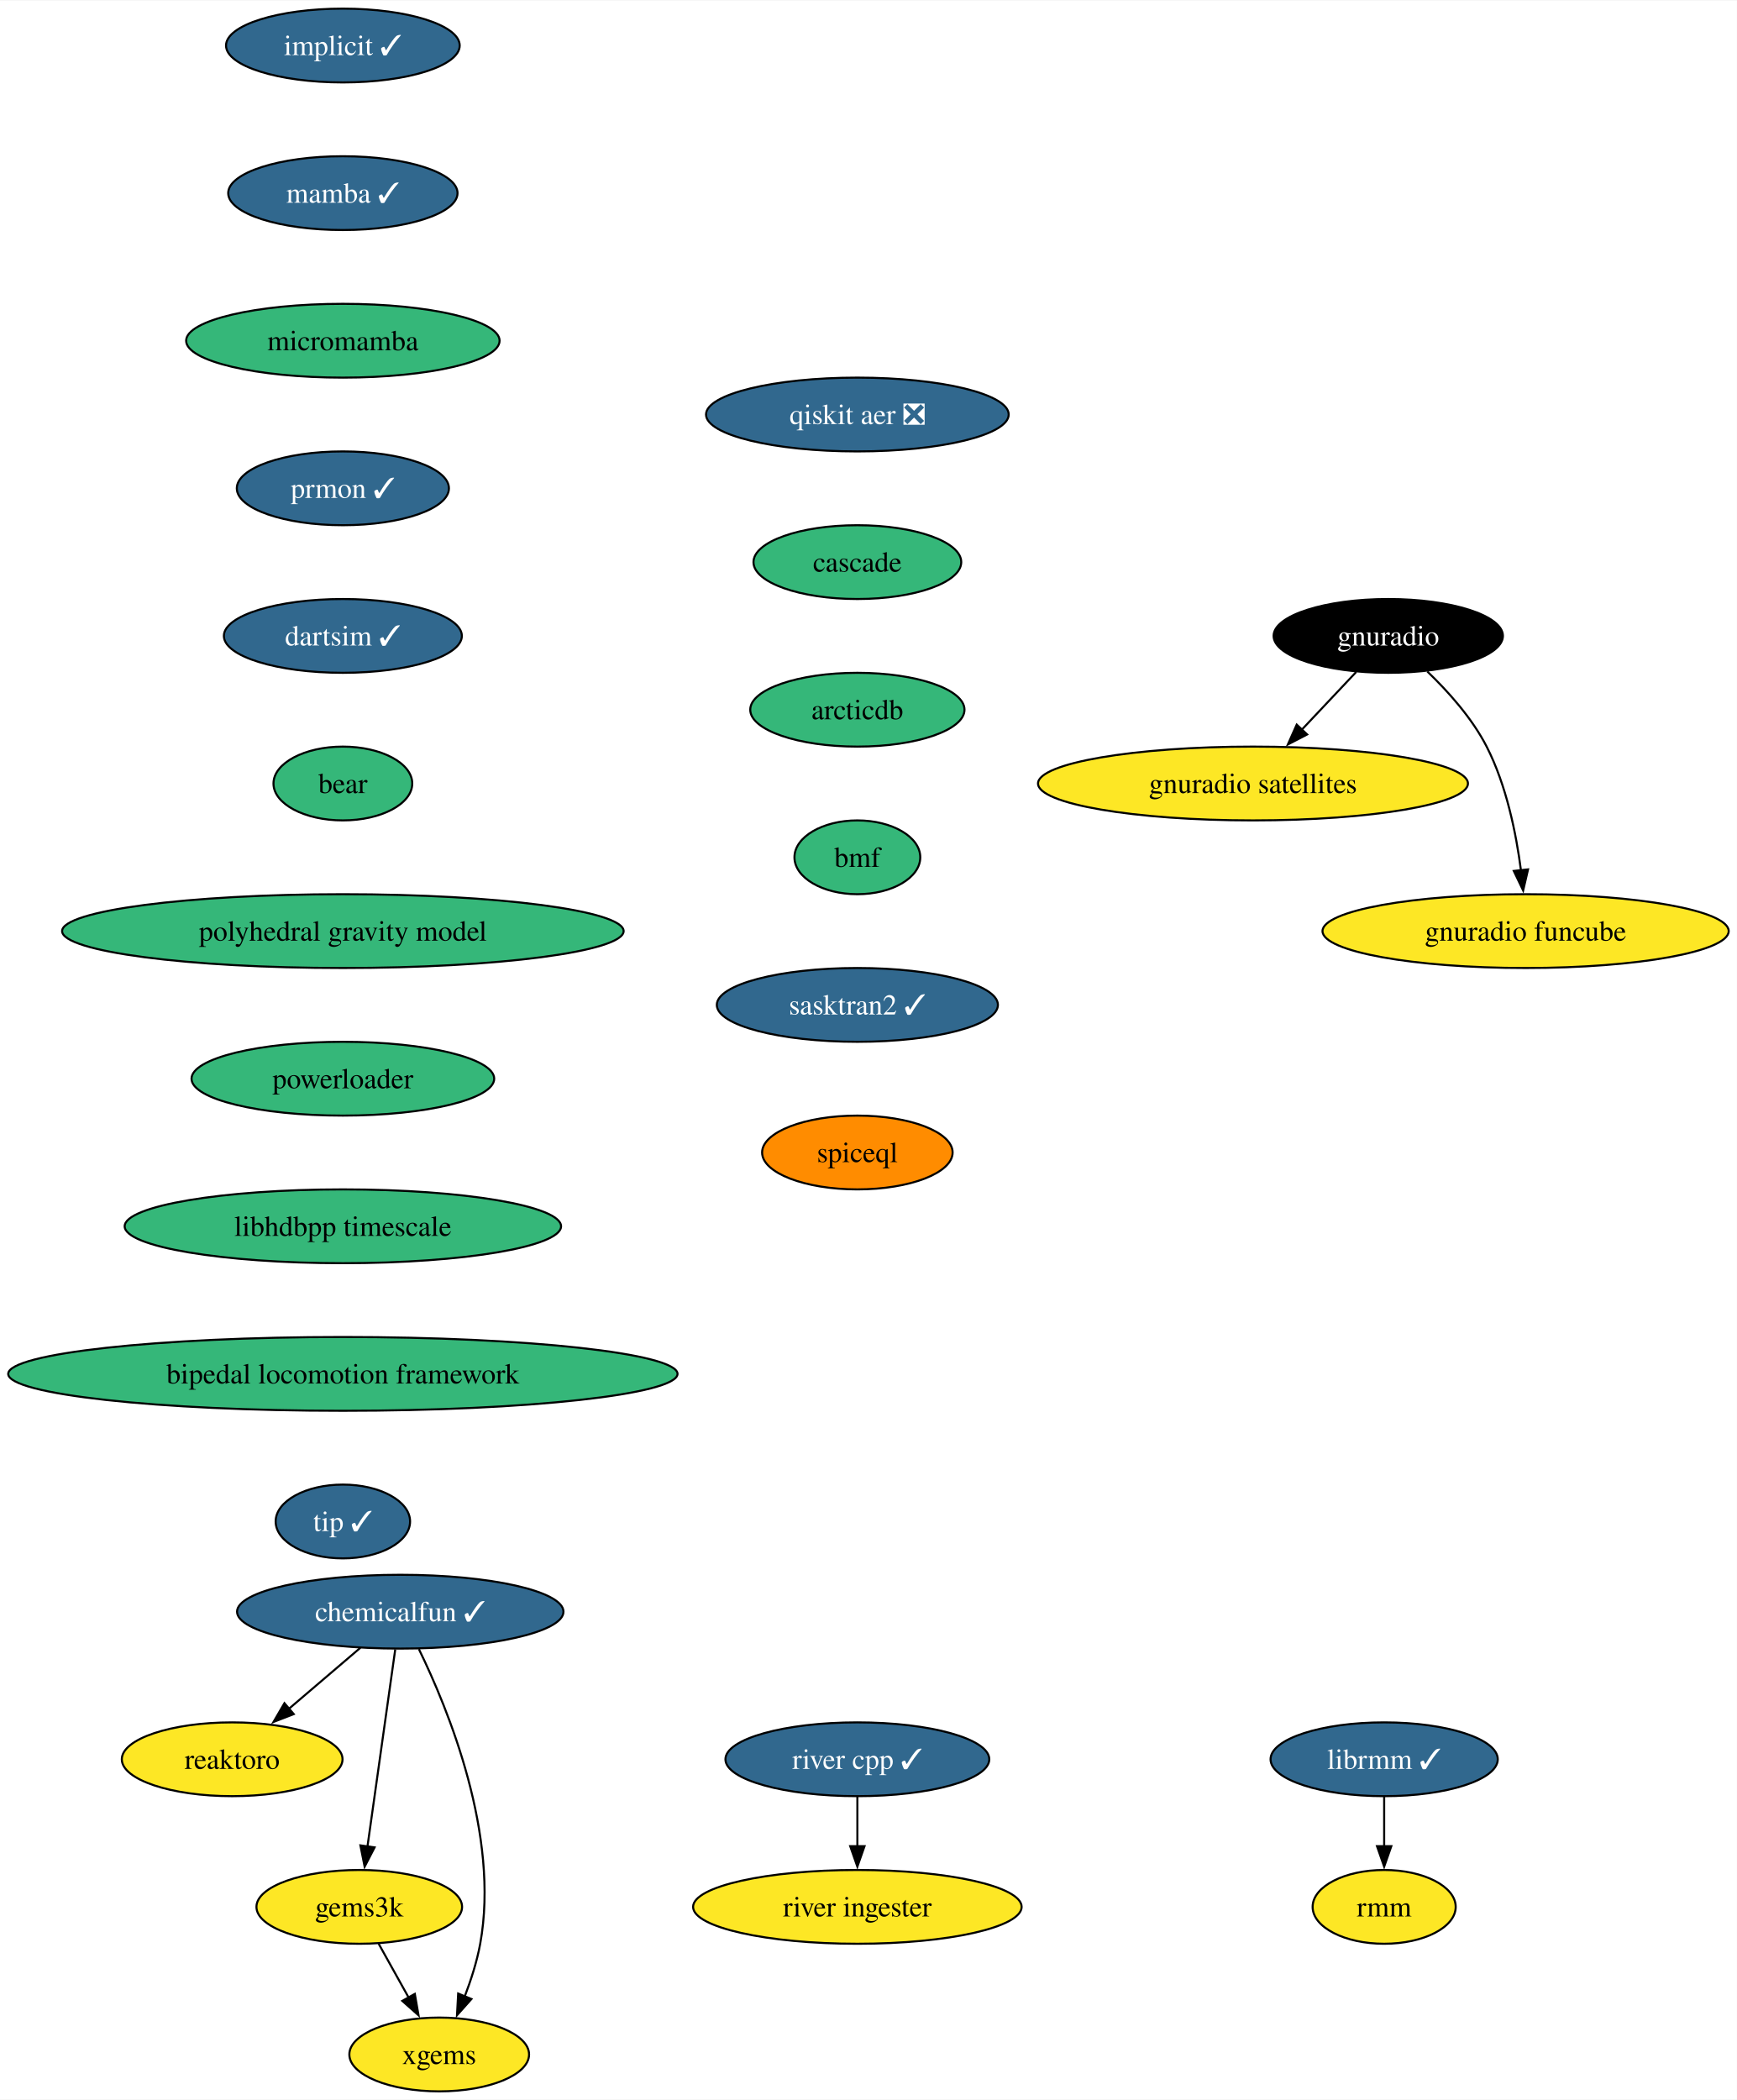
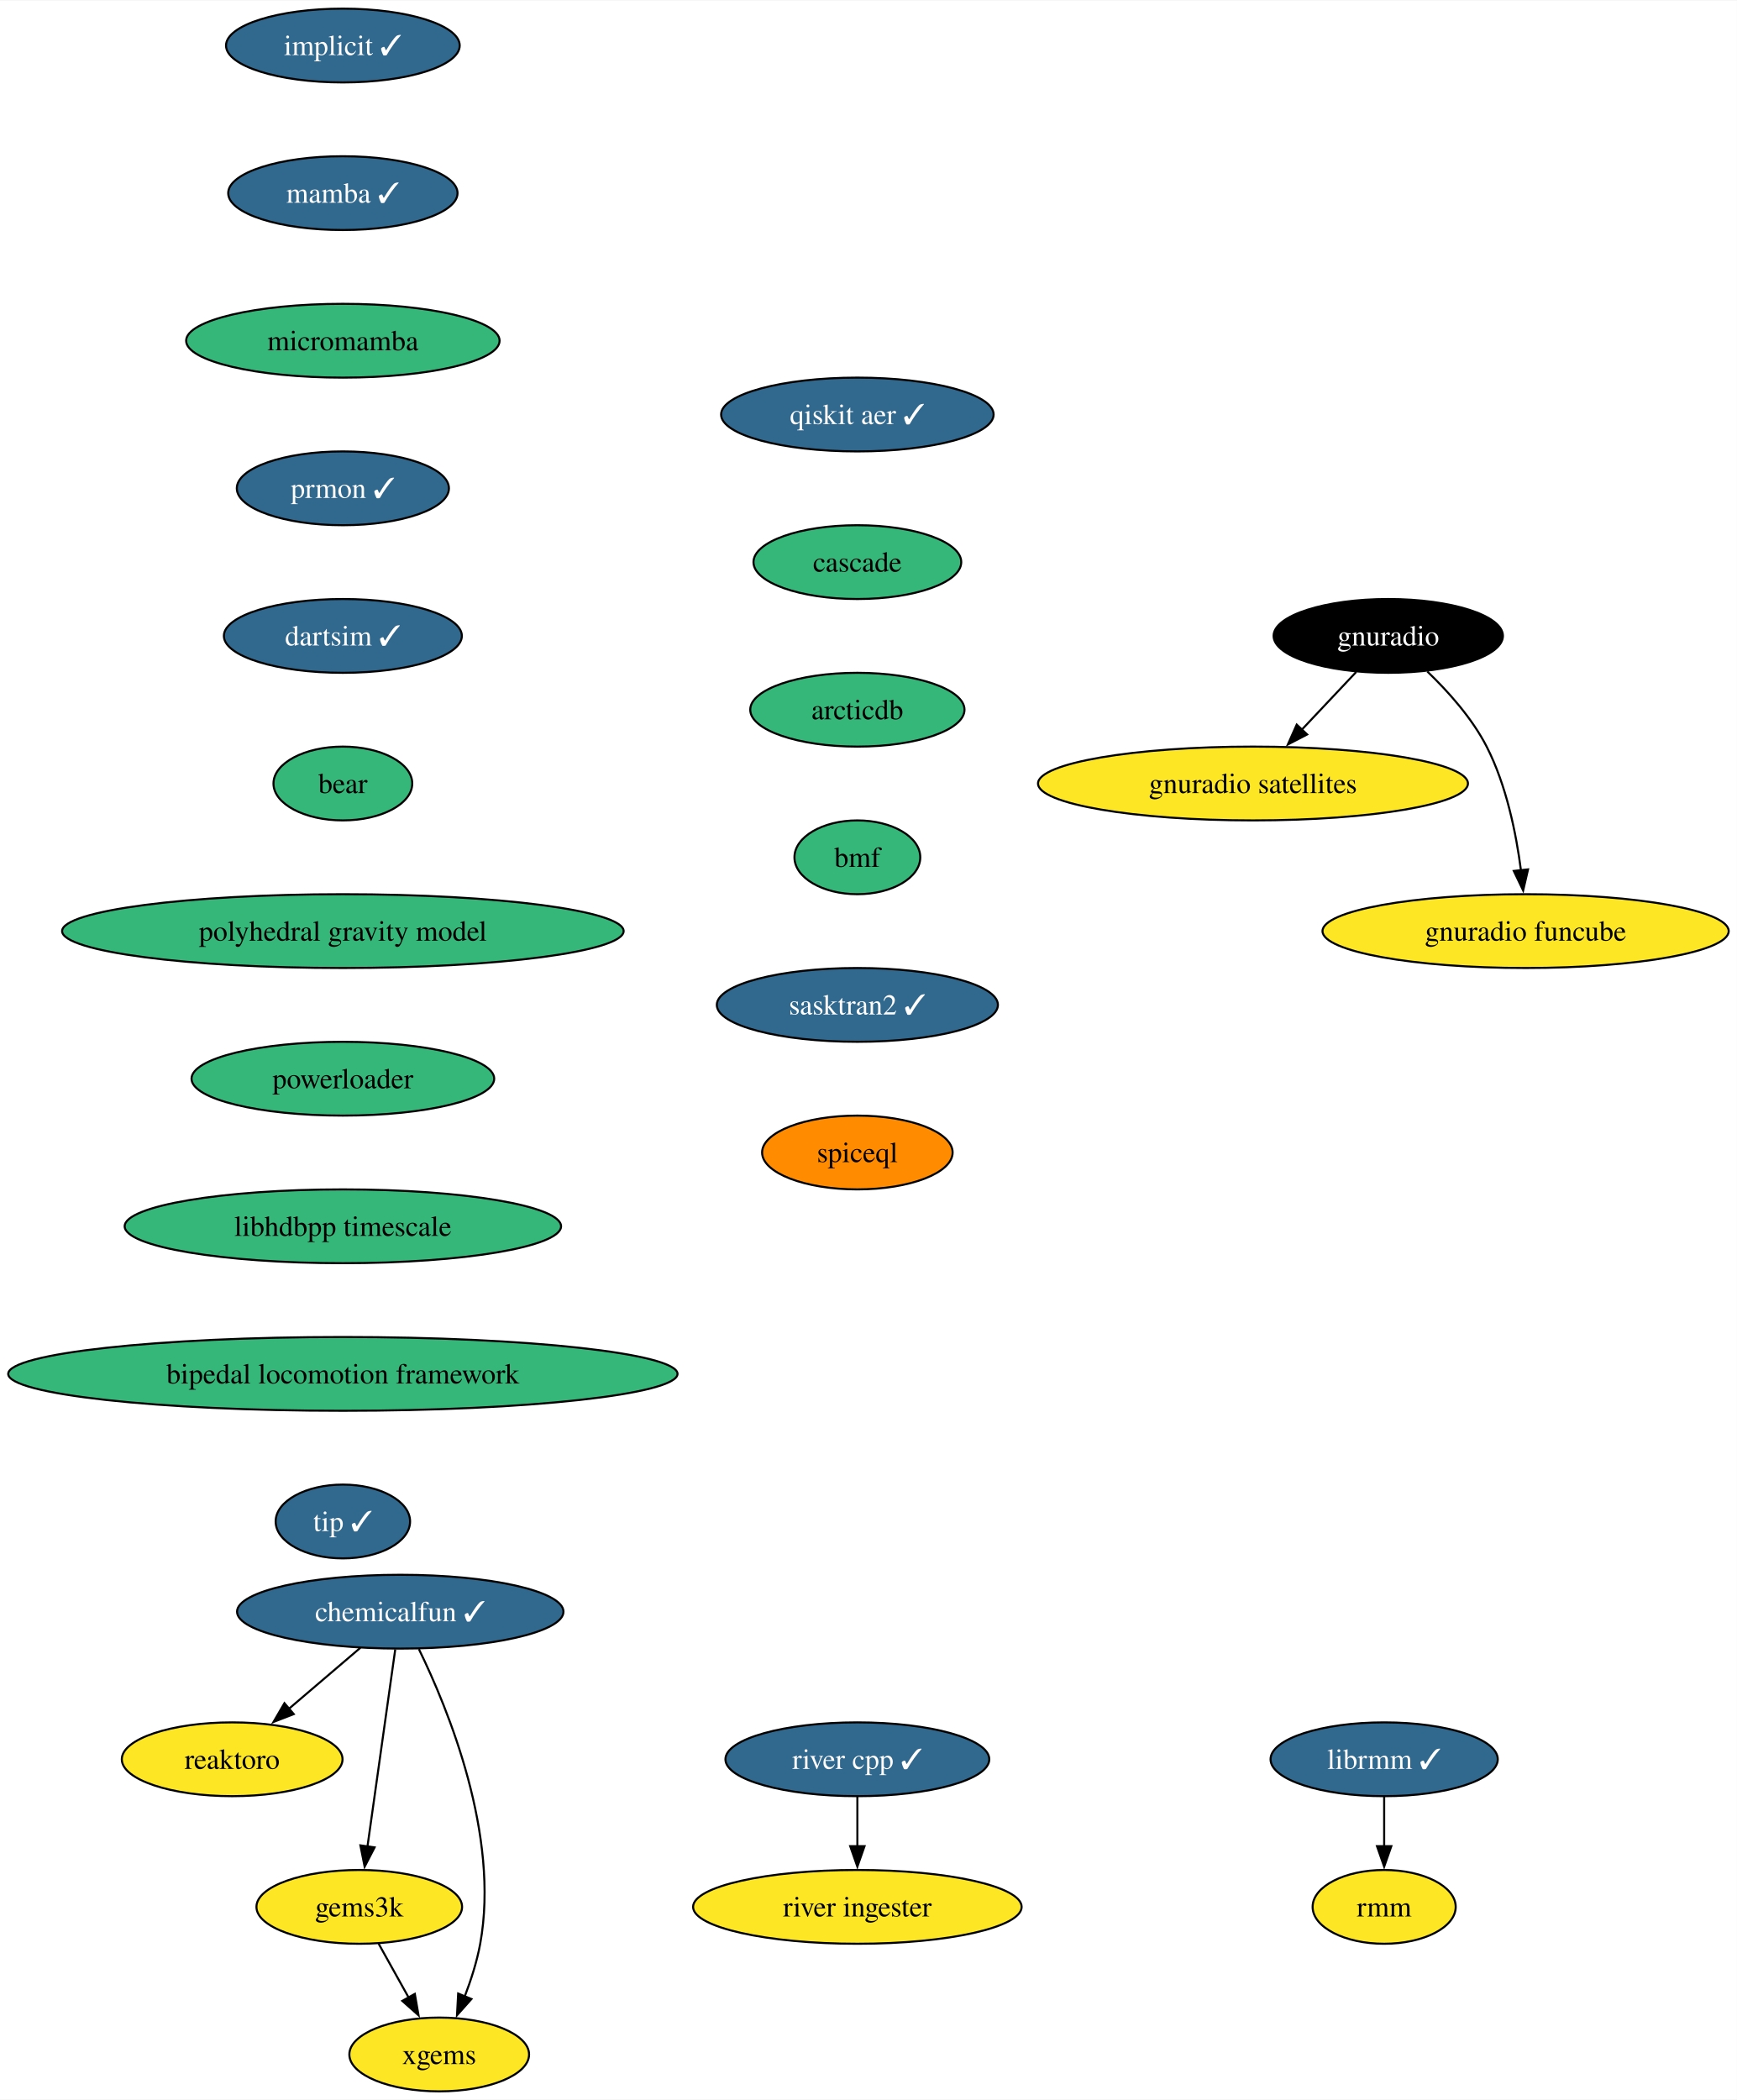
<svg xmlns="http://www.w3.org/2000/svg" xmlns:xlink="http://www.w3.org/1999/xlink" width="847pt" height="1024pt" viewBox="0.00 0.00 847.35 1024.00">
  <g id="graph0" class="graph" transform="scale(1 1) rotate(0) translate(4 1020)">
    <polygon fill="white" stroke="none" points="-4,4 -4,-1020 843.35,-1020 843.35,4 -4,4" />
    <g id="node1" class="node">
      <g id="a_node1">
        <a xlink:href="https://github.com/conda-forge/implicit-feedstock/pull/100" xlink:title="implicit ✓">
          <ellipse fill="#31688e" stroke="black" cx="163.27" cy="-998" rx="57" ry="18" />
          <text text-anchor="middle" x="163.27" y="-993.33" font-family="Times,serif" font-size="14.00" fill="white">implicit ✓</text>
        </a>
      </g>
    </g>
    <g id="node2" class="node">
      <g id="a_node2">
        <a xlink:href="https://github.com/conda-forge/mamba-feedstock/pull/222" xlink:title="mamba ✓">
          <ellipse fill="#31688e" stroke="black" cx="163.27" cy="-926" rx="55.94" ry="18" />
          <text text-anchor="middle" x="163.27" y="-921.33" font-family="Times,serif" font-size="14.00" fill="white">mamba ✓</text>
        </a>
      </g>
    </g>
    <g id="node4" class="node">
      <g id="a_node4">
        <a xlink:href="https://github.com/conda-forge/micromamba-feedstock" xlink:title="micromamba">
          <ellipse fill="#35b779" stroke="black" cx="163.27" cy="-854" rx="76.46" ry="18" />
          <text text-anchor="middle" x="163.27" y="-849.33" font-family="Times,serif" font-size="14.00">micromamba</text>
        </a>
      </g>
    </g>
    <g id="node3" class="node">
      <g id="a_node3">
        <a xlink:href="https://github.com/conda-forge/reaktoro-feedstock" xlink:title="reaktoro">
          <ellipse fill="#fde725" stroke="black" cx="109.27" cy="-162" rx="53.84" ry="18" />
          <text text-anchor="middle" x="109.27" y="-157.32" font-family="Times,serif" font-size="14.00">reaktoro</text>
        </a>
      </g>
    </g>
    <g id="node10" class="node">
      <g id="a_node10">
        <a xlink:href="https://github.com/conda-forge/prmon-feedstock/pull/15" xlink:title="prmon ✓">
          <ellipse fill="#31688e" stroke="black" cx="163.27" cy="-782" rx="51.74" ry="18" />
          <text text-anchor="middle" x="163.27" y="-777.33" font-family="Times,serif" font-size="14.00" fill="white">prmon ✓</text>
        </a>
      </g>
    </g>
    <g id="node5" class="node">
      <g id="a_node5">
        <a xlink:href="https://github.com/conda-forge/gnuradio-feedstock" xlink:title="gnuradio">
          <ellipse fill="#000000" stroke="black" cx="673.27" cy="-710" rx="55.94" ry="18" />
          <text text-anchor="middle" x="673.27" y="-705.33" font-family="Times,serif" font-size="14.00" fill="white">gnuradio</text>
        </a>
      </g>
    </g>
    <g id="node6" class="node">
      <g id="a_node6">
        <a xlink:href="https://github.com/conda-forge/gnuradio-satellites-feedstock" xlink:title="gnuradio satellites">
          <ellipse fill="#fde725" stroke="black" cx="607.27" cy="-638" rx="104.87" ry="18" />
          <text text-anchor="middle" x="607.27" y="-633.33" font-family="Times,serif" font-size="14.00">gnuradio satellites</text>
        </a>
      </g>
    </g>
    <g id="edge3" class="edge">
      <path fill="none" stroke="black" d="M657.63,-692.41C649.69,-683.99 639.88,-673.58 631.03,-664.2" />
      <polygon fill="black" stroke="black" points="633.7,-661.93 624.3,-657.06 628.61,-666.73 633.7,-661.93" />
    </g>
    <g id="node7" class="node">
      <g id="a_node7">
        <a xlink:href="https://github.com/conda-forge/gnuradio-funcube-feedstock" xlink:title="gnuradio funcube">
          <ellipse fill="#fde725" stroke="black" cx="740.27" cy="-566" rx="99.08" ry="18" />
          <text text-anchor="middle" x="740.27" y="-561.33" font-family="Times,serif" font-size="14.00">gnuradio funcube</text>
        </a>
      </g>
    </g>
    <g id="edge4" class="edge">
      <path fill="none" stroke="black" d="M692.32,-692.65C702.4,-682.98 714.14,-669.92 721.27,-656 730.91,-637.17 735.66,-613.69 738.01,-595.58" />
      <polygon fill="black" stroke="black" points="741.47,-596.11 739.08,-585.79 734.51,-595.35 741.47,-596.11" />
    </g>
    <g id="node8" class="node">
      <g id="a_node8">
        <a xlink:href="https://github.com/conda-forge/gems3k-feedstock" xlink:title="gems3k">
          <ellipse fill="#fde725" stroke="black" cx="171.27" cy="-90" rx="50.16" ry="18" />
          <text text-anchor="middle" x="171.27" y="-85.33" font-family="Times,serif" font-size="14.00">gems3k</text>
        </a>
      </g>
    </g>
    <g id="node9" class="node">
      <g id="a_node9">
        <a xlink:href="https://github.com/conda-forge/xgems-feedstock" xlink:title="xgems">
          <ellipse fill="#fde725" stroke="black" cx="210.27" cy="-18" rx="43.84" ry="18" />
          <text text-anchor="middle" x="210.27" y="-13.32" font-family="Times,serif" font-size="14.00">xgems</text>
        </a>
      </g>
    </g>
    <g id="edge5" class="edge">
      <path fill="none" stroke="black" d="M180.71,-72.05C185.12,-64.14 190.47,-54.54 195.4,-45.69" />
      <polygon fill="black" stroke="black" points="198.37,-47.55 200.18,-37.11 192.26,-44.14 198.37,-47.55" />
    </g>
    <g id="node11" class="node">
      <g id="a_node11">
        <a xlink:href="https://github.com/conda-forge/dartsim-feedstock/pull/64" xlink:title="dartsim ✓">
          <ellipse fill="#31688e" stroke="black" cx="163.27" cy="-710" rx="58.05" ry="18" />
          <text text-anchor="middle" x="163.27" y="-705.33" font-family="Times,serif" font-size="14.00" fill="white">dartsim ✓</text>
        </a>
      </g>
    </g>
    <g id="node12" class="node">
      <g id="a_node12">
        <a xlink:href="https://github.com/conda-forge/bear-feedstock" xlink:title="bear">
          <ellipse fill="#35b779" stroke="black" cx="163.27" cy="-638" rx="33.85" ry="18" />
          <text text-anchor="middle" x="163.27" y="-633.33" font-family="Times,serif" font-size="14.00">bear</text>
        </a>
      </g>
    </g>
    <g id="node15" class="node">
      <g id="a_node15">
        <a xlink:href="https://github.com/conda-forge/polyhedral-gravity-model-feedstock" xlink:title="polyhedral gravity model">
          <ellipse fill="#35b779" stroke="black" cx="163.27" cy="-566" rx="136.97" ry="18" />
          <text text-anchor="middle" x="163.27" y="-561.33" font-family="Times,serif" font-size="14.00">polyhedral gravity model</text>
        </a>
      </g>
    </g>
    <g id="node13" class="node">
      <g id="a_node13">
        <a xlink:href="https://github.com/conda-forge/librmm-feedstock/pull/65" xlink:title="librmm ✓">
          <ellipse fill="#31688e" stroke="black" cx="671.27" cy="-162" rx="55.42" ry="18" />
          <text text-anchor="middle" x="671.27" y="-157.32" font-family="Times,serif" font-size="14.00" fill="white">librmm ✓</text>
        </a>
      </g>
    </g>
    <g id="node14" class="node">
      <g id="a_node14">
        <a xlink:href="https://github.com/conda-forge/rmm-feedstock" xlink:title="rmm">
          <ellipse fill="#fde725" stroke="black" cx="671.27" cy="-90" rx="34.9" ry="18" />
          <text text-anchor="middle" x="671.27" y="-85.33" font-family="Times,serif" font-size="14.00">rmm</text>
        </a>
      </g>
    </g>
    <g id="edge9" class="edge">
      <path fill="none" stroke="black" d="M671.27,-143.7C671.27,-136.41 671.27,-127.73 671.27,-119.54" />
      <polygon fill="black" stroke="black" points="674.77,-119.62 671.27,-109.62 667.77,-119.62 674.77,-119.62" />
    </g>
    <g id="node19" class="node">
      <g id="a_node19">
        <a xlink:href="https://github.com/conda-forge/powerloader-feedstock" xlink:title="powerloader">
          <ellipse fill="#35b779" stroke="black" cx="163.27" cy="-494" rx="73.83" ry="18" />
          <text text-anchor="middle" x="163.27" y="-489.32" font-family="Times,serif" font-size="14.00">powerloader</text>
        </a>
      </g>
    </g>
    <g id="node16" class="node">
      <g id="a_node16">
        <a xlink:href="https://github.com/conda-forge/chemicalfun-feedstock/pull/17" xlink:title="chemicalfun ✓">
          <ellipse fill="#31688e" stroke="black" cx="191.27" cy="-234" rx="79.62" ry="18" />
          <text text-anchor="middle" x="191.27" y="-229.32" font-family="Times,serif" font-size="14.00" fill="white">chemicalfun ✓</text>
        </a>
      </g>
    </g>
    <g id="edge11" class="edge">
      <path fill="none" stroke="black" d="M171.84,-216.41C161.35,-207.45 148.22,-196.25 136.7,-186.42" />
      <polygon fill="black" stroke="black" points="139.31,-184.04 129.43,-180.21 134.77,-189.37 139.31,-184.04" />
    </g>
    <g id="edge12" class="edge">
      <path fill="none" stroke="black" d="M188.82,-215.59C185.44,-191.61 179.32,-148.14 175.27,-119.42" />
      <polygon fill="black" stroke="black" points="178.75,-119.02 173.89,-109.61 171.82,-120 178.75,-119.02" />
    </g>
    <g id="edge13" class="edge">
      <path fill="none" stroke="black" d="M200.35,-215.75C214.66,-186.43 239.92,-124.91 230.27,-72 228.69,-63.35 225.78,-54.28 222.66,-46.14" />
      <polygon fill="black" stroke="black" points="225.99,-45.05 218.95,-37.14 219.52,-47.72 225.99,-45.05" />
    </g>
    <g id="node17" class="node">
      <g id="a_node17">
        <a xlink:href="https://github.com/conda-forge/river-cpp-feedstock/pull/25" xlink:title="river cpp ✓">
          <ellipse fill="#31688e" stroke="black" cx="414.27" cy="-162" rx="64.36" ry="18" />
          <text text-anchor="middle" x="414.27" y="-157.32" font-family="Times,serif" font-size="14.00" fill="white">river cpp ✓</text>
        </a>
      </g>
    </g>
    <g id="node18" class="node">
      <g id="a_node18">
        <a xlink:href="https://github.com/conda-forge/river-ingester-feedstock" xlink:title="river ingester">
          <ellipse fill="#fde725" stroke="black" cx="414.27" cy="-90" rx="80.14" ry="18" />
          <text text-anchor="middle" x="414.27" y="-85.33" font-family="Times,serif" font-size="14.00">river ingester</text>
        </a>
      </g>
    </g>
    <g id="edge14" class="edge">
      <path fill="none" stroke="black" d="M414.27,-143.7C414.27,-136.41 414.27,-127.73 414.27,-119.54" />
      <polygon fill="black" stroke="black" points="417.77,-119.62 414.27,-109.62 410.77,-119.62 417.77,-119.62" />
    </g>
    <g id="node20" class="node">
      <g id="a_node20">
        <a xlink:href="https://github.com/conda-forge/libhdbpp-timescale-feedstock" xlink:title="libhdbpp timescale">
          <ellipse fill="#35b779" stroke="black" cx="163.27" cy="-422" rx="106.45" ry="18" />
          <text text-anchor="middle" x="163.27" y="-417.32" font-family="Times,serif" font-size="14.00">libhdbpp timescale</text>
        </a>
      </g>
    </g>
    <g id="node21" class="node">
      <g id="a_node21">
        <a xlink:href="https://github.com/conda-forge/bipedal-locomotion-framework-feedstock" xlink:title="bipedal locomotion framework">
          <ellipse fill="#35b779" stroke="black" cx="163.27" cy="-350" rx="163.27" ry="18" />
          <text text-anchor="middle" x="163.27" y="-345.32" font-family="Times,serif" font-size="14.00">bipedal locomotion framework</text>
        </a>
      </g>
    </g>
    <g id="node22" class="node">
      <g id="a_node22">
        <a xlink:href="https://github.com/conda-forge/tip-feedstock/pull/27" xlink:title="tip ✓">
          <ellipse fill="#31688e" stroke="black" cx="163.27" cy="-278" rx="32.79" ry="18" />
          <text text-anchor="middle" x="163.27" y="-273.32" font-family="Times,serif" font-size="14.00" fill="white">tip ✓</text>
        </a>
      </g>
    </g>
    <g id="node23" class="node">
      <g id="a_node23">
-         <a xlink:href="https://github.com/conda-forge/qiskit-aer-feedstock/pull/35" xlink:title="qiskit aer ❎">
-           <ellipse fill="#31688e" stroke="black" cx="414.27" cy="-818" rx="73.83" ry="18" />
-           <text text-anchor="middle" x="414.27" y="-813.33" font-family="Times,serif" font-size="14.00" fill="white">qiskit aer ❎</text>
+         <a xlink:href="https://github.com/conda-forge/qiskit-aer-feedstock/pull/35" xlink:title="qiskit aer ✓">
+           <ellipse fill="#31688e" stroke="black" cx="414.27" cy="-818" rx="66.47" ry="18" />
+           <text text-anchor="middle" x="414.27" y="-813.33" font-family="Times,serif" font-size="14.00" fill="white">qiskit aer ✓</text>
        </a>
      </g>
    </g>
    <g id="node24" class="node">
      <g id="a_node24">
        <a xlink:href="https://github.com/conda-forge/cascade-feedstock" xlink:title="cascade">
          <ellipse fill="#35b779" stroke="black" cx="414.27" cy="-746" rx="50.68" ry="18" />
          <text text-anchor="middle" x="414.27" y="-741.33" font-family="Times,serif" font-size="14.00">cascade</text>
        </a>
      </g>
    </g>
    <g id="node25" class="node">
      <g id="a_node25">
        <a xlink:href="https://github.com/conda-forge/arcticdb-feedstock" xlink:title="arcticdb">
          <ellipse fill="#35b779" stroke="black" cx="414.27" cy="-674" rx="52.26" ry="18" />
          <text text-anchor="middle" x="414.27" y="-669.33" font-family="Times,serif" font-size="14.00">arcticdb</text>
        </a>
      </g>
    </g>
    <g id="node26" class="node">
      <g id="a_node26">
        <a xlink:href="https://github.com/conda-forge/bmf-feedstock" xlink:title="bmf">
          <ellipse fill="#35b779" stroke="black" cx="414.27" cy="-602" rx="30.69" ry="18" />
          <text text-anchor="middle" x="414.27" y="-597.33" font-family="Times,serif" font-size="14.00">bmf</text>
        </a>
      </g>
    </g>
    <g id="node27" class="node">
      <g id="a_node27">
        <a xlink:href="https://github.com/conda-forge/sasktran2-feedstock/pull/10" xlink:title="sasktran2 ✓">
          <ellipse fill="#31688e" stroke="black" cx="414.27" cy="-530" rx="68.57" ry="18" />
          <text text-anchor="middle" x="414.27" y="-525.33" font-family="Times,serif" font-size="14.00" fill="white">sasktran2 ✓</text>
        </a>
      </g>
    </g>
    <g id="node28" class="node">
      <g id="a_node28">
        <a xlink:href="https://github.com/conda-forge/spiceql-feedstock" xlink:title="spiceql">
          <ellipse fill="#ff8c00" stroke="black" cx="414.27" cy="-458" rx="46.47" ry="18" />
          <text text-anchor="middle" x="414.27" y="-453.32" font-family="Times,serif" font-size="14.00">spiceql</text>
        </a>
      </g>
    </g>
  </g>
</svg>
